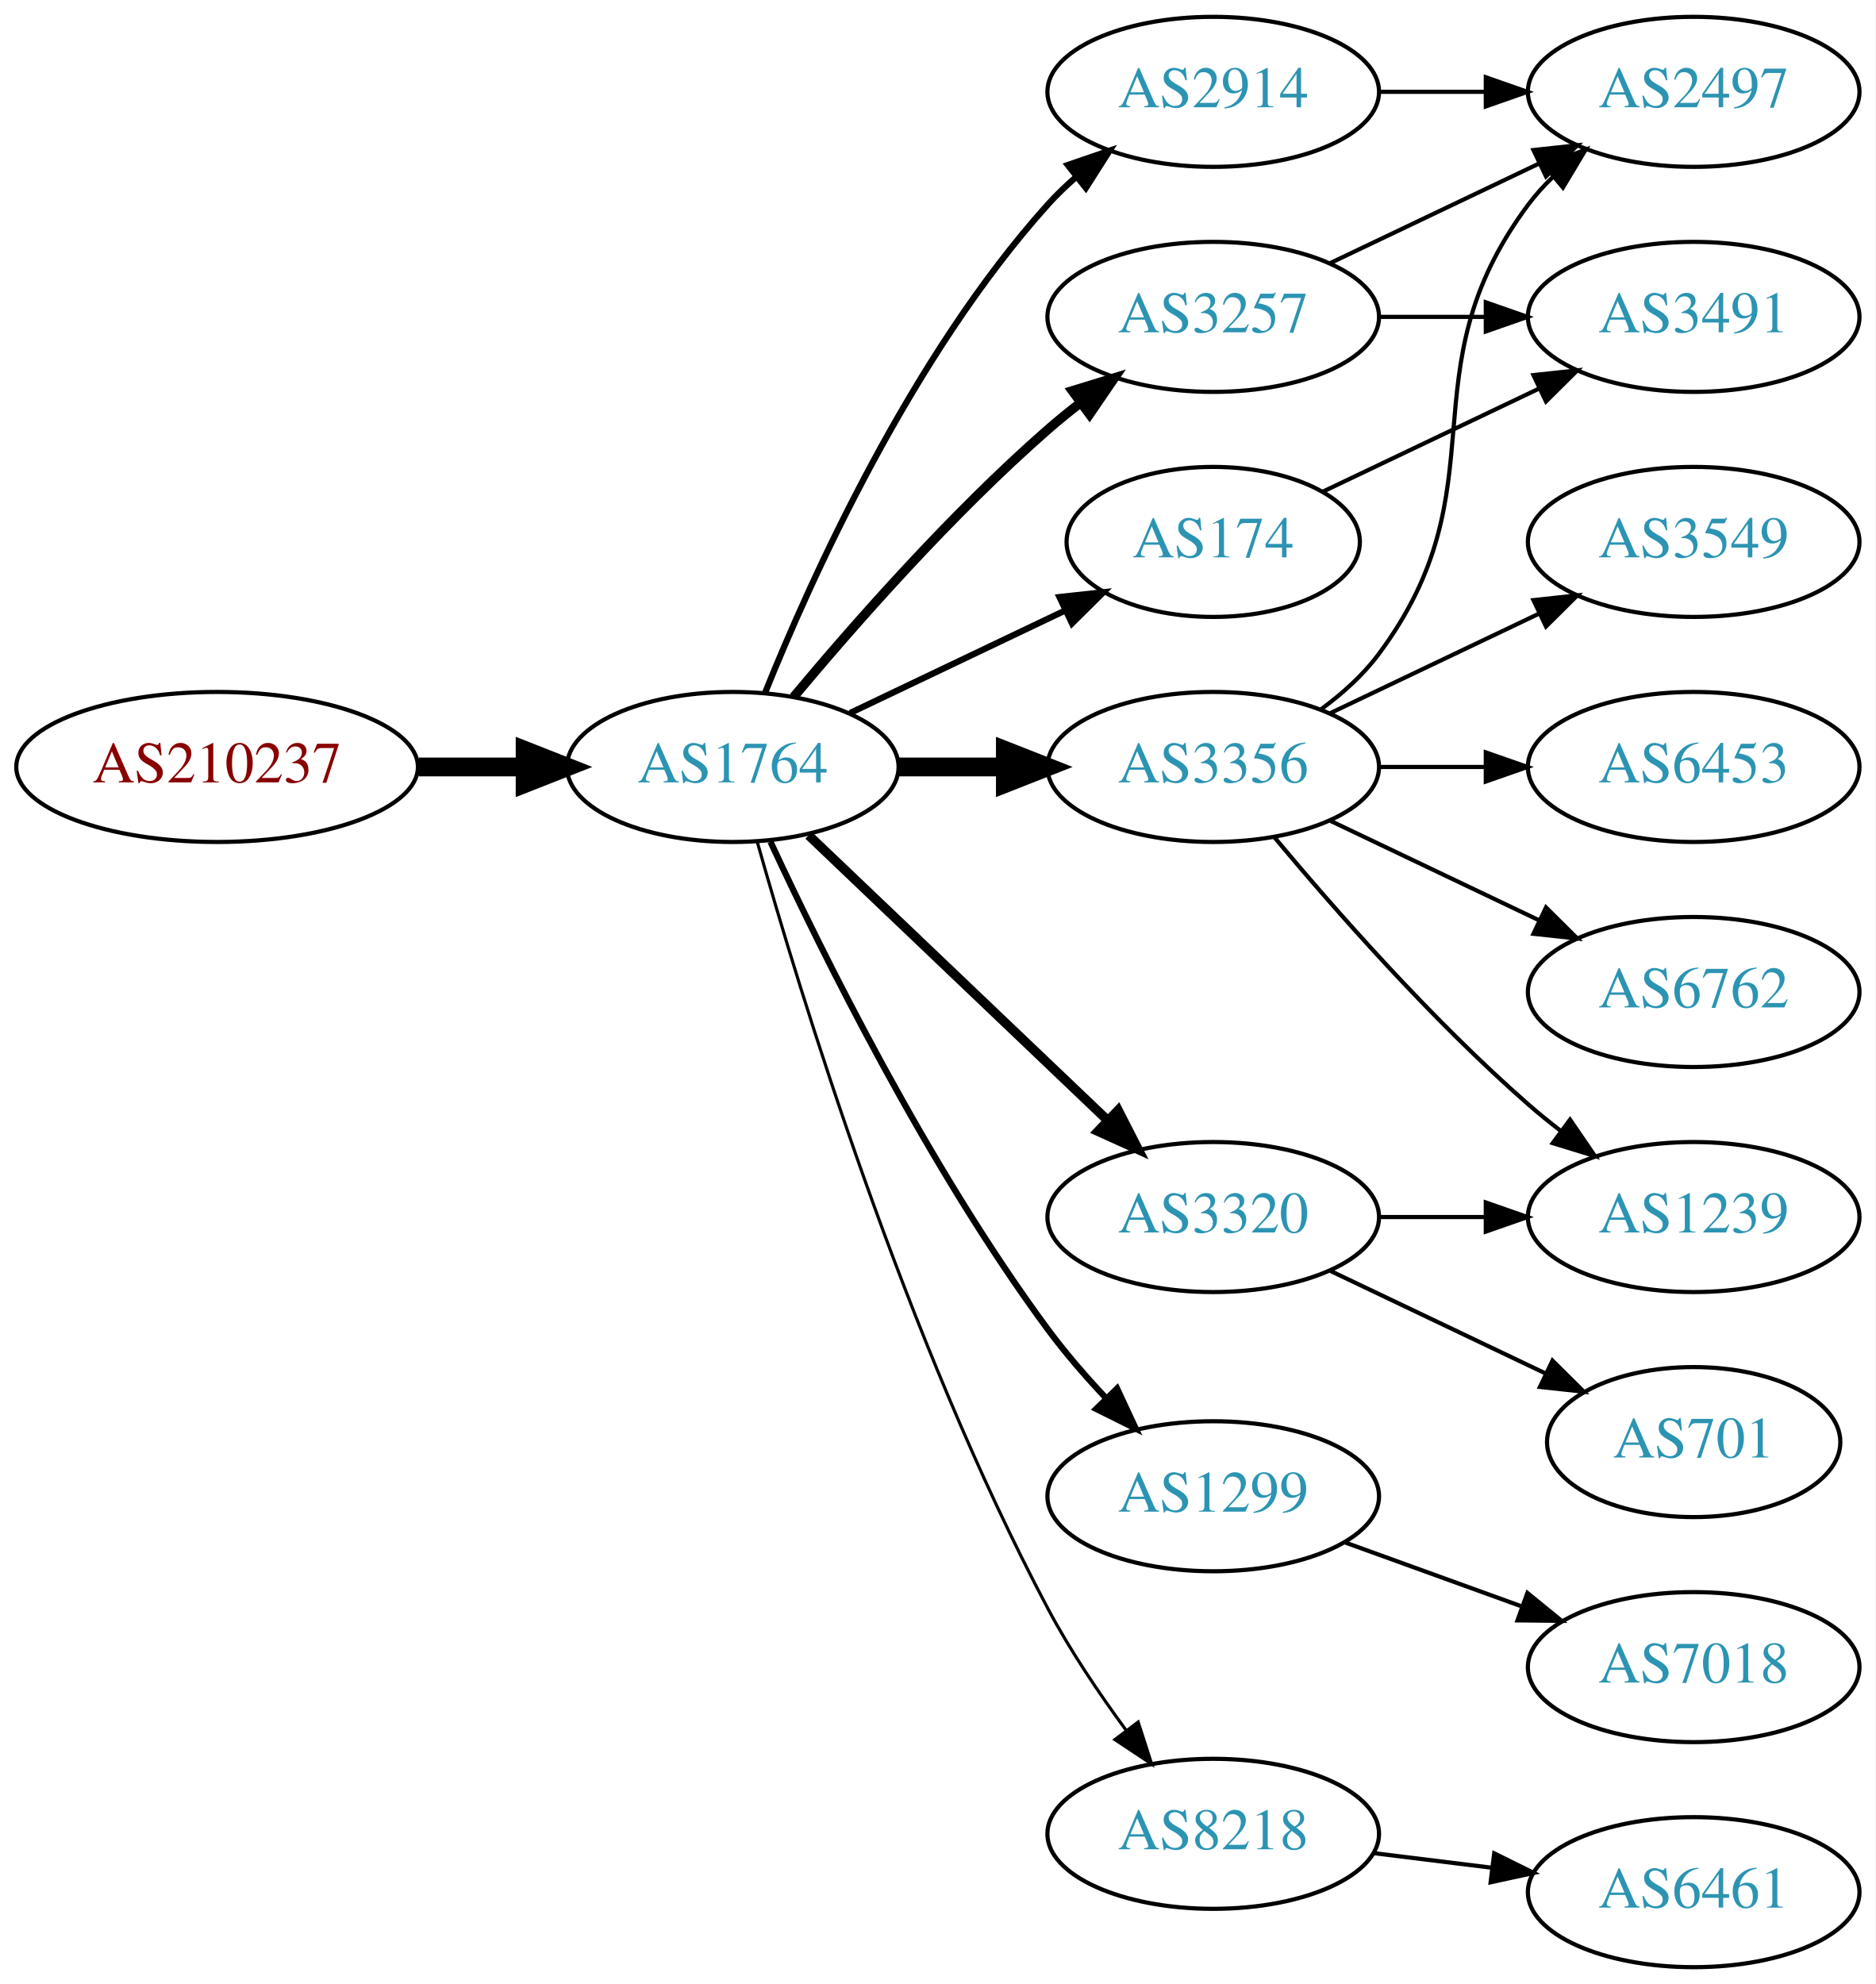
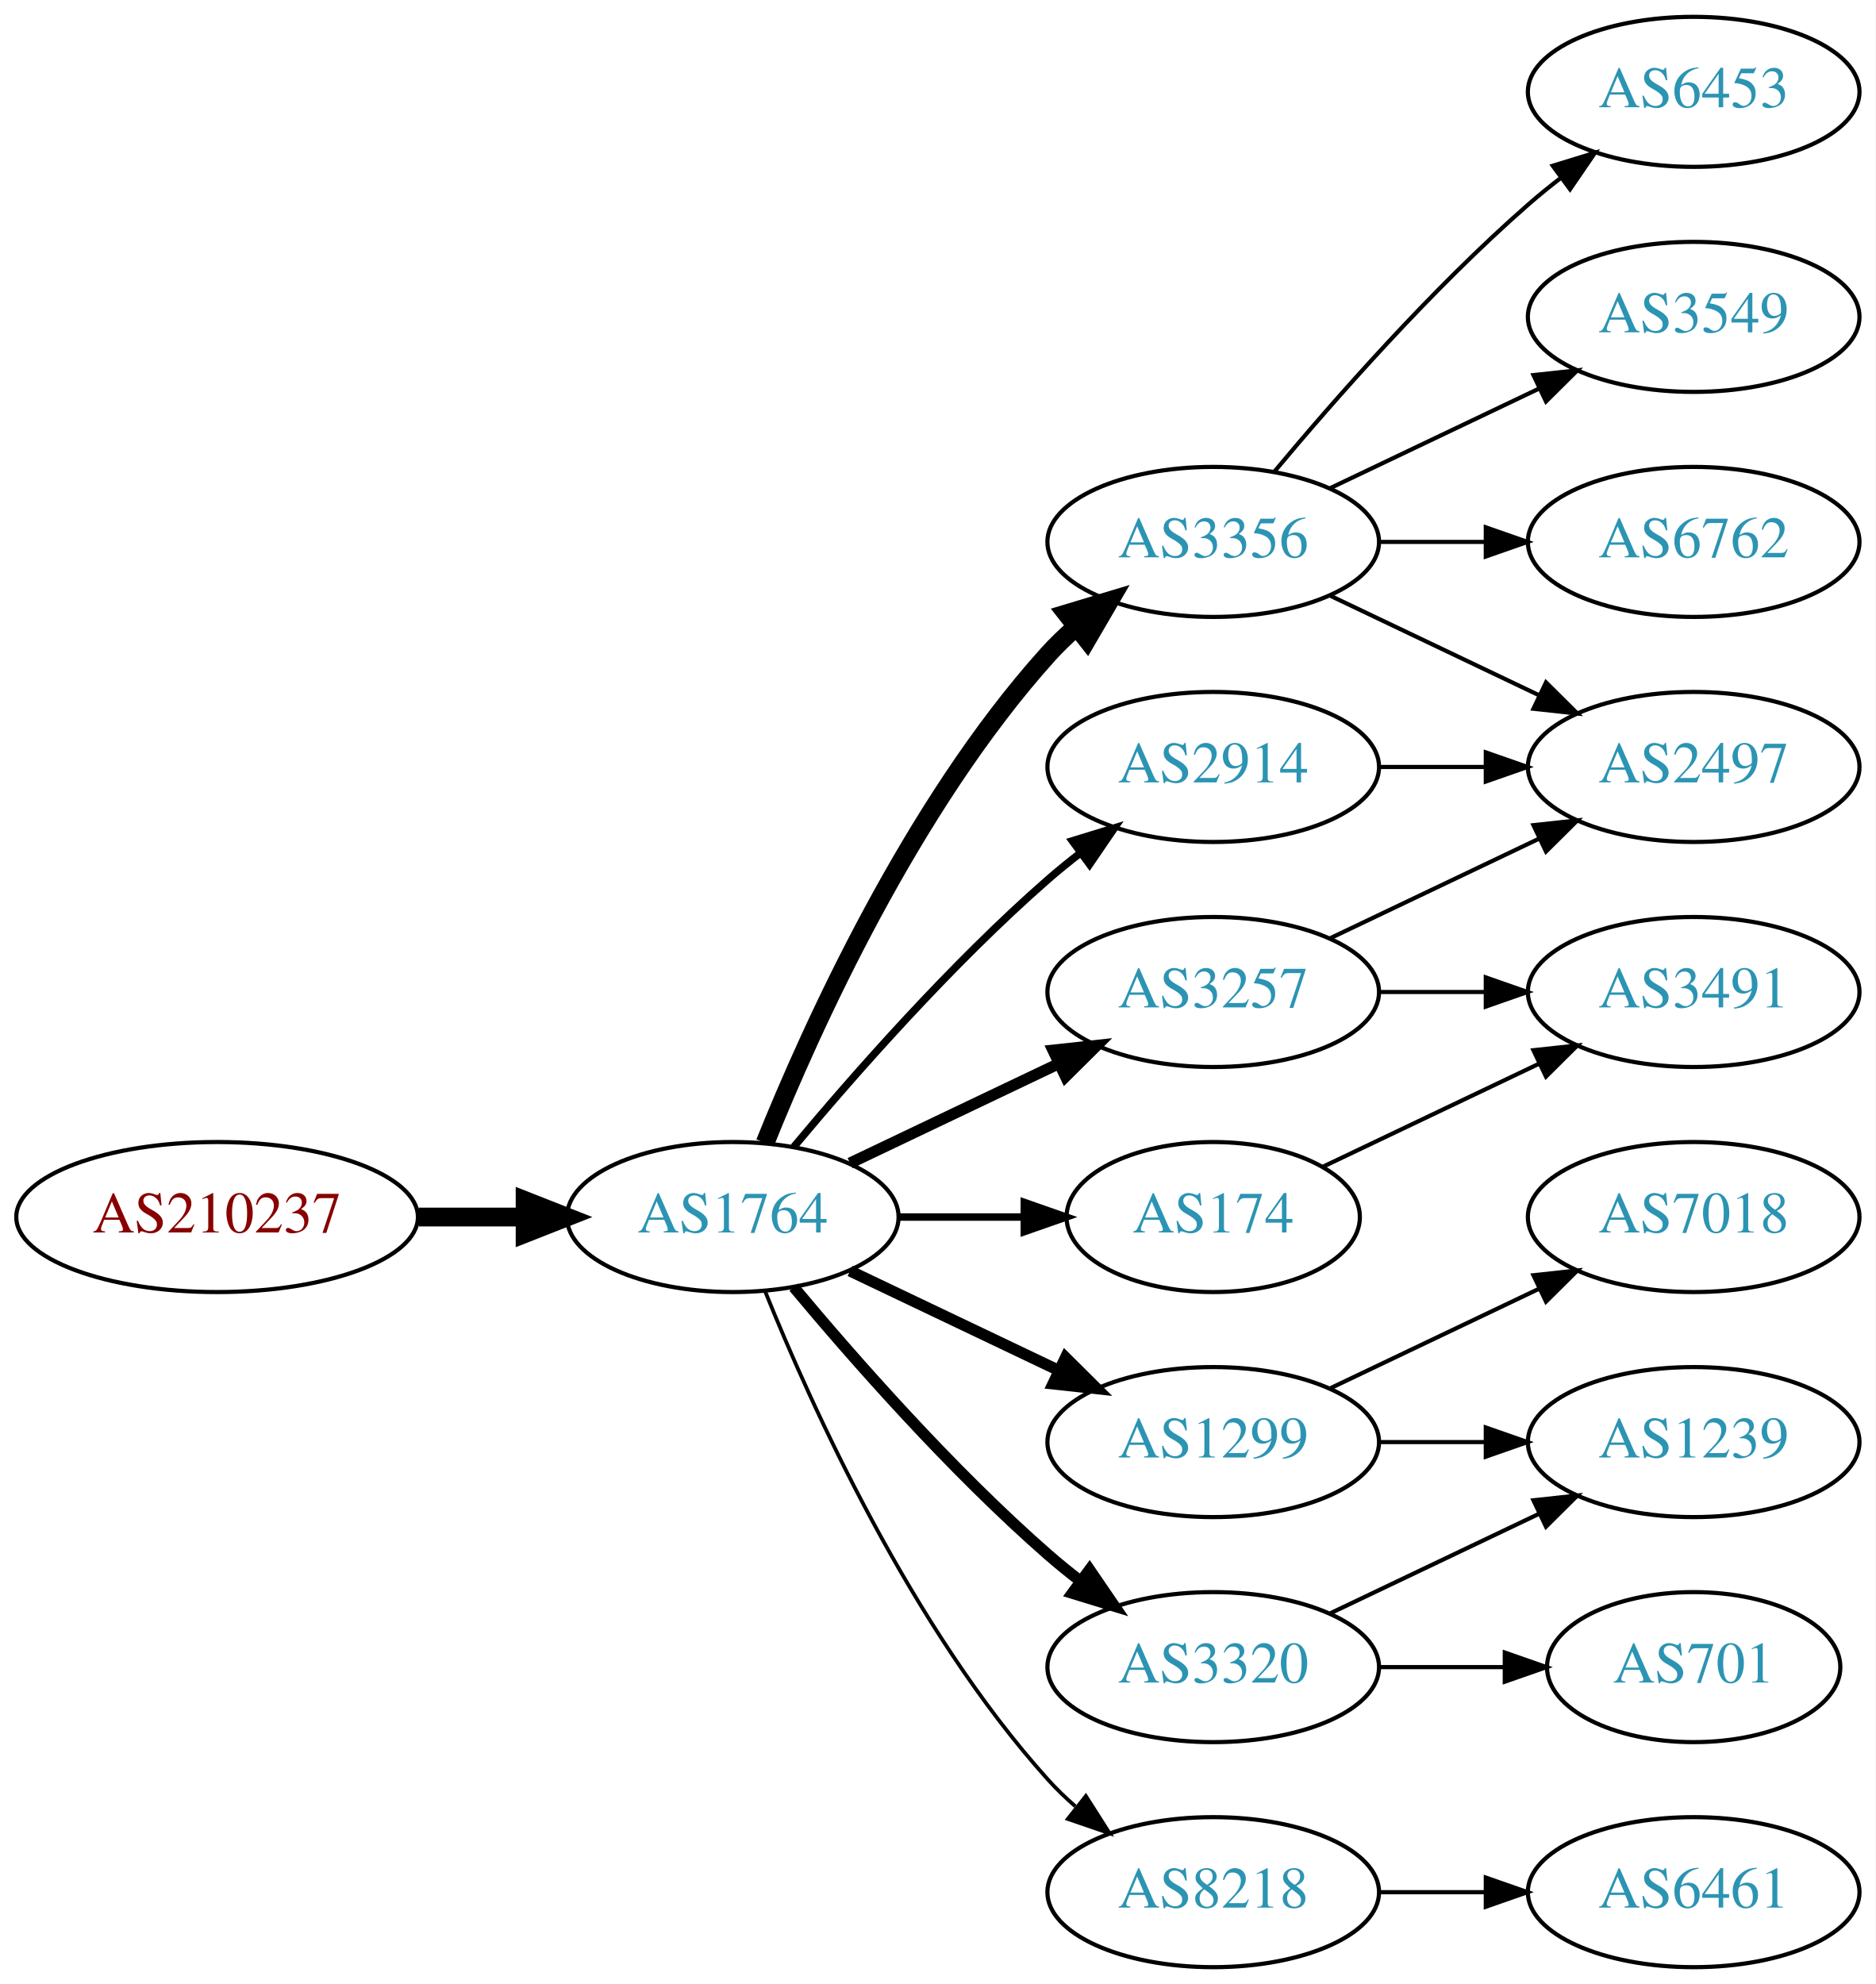
<svg xmlns="http://www.w3.org/2000/svg" xmlns:xlink="http://www.w3.org/1999/xlink" width="450pt" height="476pt" viewBox="0.00 0.00 450.07 476.00">
  <g id="graph0" class="graph" transform="scale(1 1) rotate(0) translate(4 472)">
    <polygon fill="white" stroke="none" points="-4,4 -4,-472 446.07,-472 446.07,4 -4,4" />
    <g id="node1" class="node">
      <g id="a_node1">
        <a xlink:href="/asn/210237" xlink:title="AS210237 ~ WIENER LINIEN GmbH &amp; Co KG [AT]">
-           <ellipse fill="#ffffff" stroke="black" cx="48.096" cy="-288" rx="48.192" ry="18" />
-           <text text-anchor="middle" x="48.096" y="-284.3" font-family="Times,serif" font-size="14.00" fill="#880000">AS210237</text>
+           <ellipse fill="#ffffff" stroke="black" cx="48.096" cy="-180" rx="48.192" ry="18" />
+           <text text-anchor="middle" x="48.096" y="-176.3" font-family="Times,serif" font-size="14.00" fill="#880000">AS210237</text>
        </a>
      </g>
    </g>
    <g id="node2" class="node">
      <g id="a_node2">
        <a xlink:href="/asn/1764" xlink:title="AS1764 ~ NEXTLAYER-AS [AT]">
-           <ellipse fill="#ffffff" stroke="black" cx="171.838" cy="-288" rx="39.794" ry="18" />
-           <text text-anchor="middle" x="171.838" y="-284.3" font-family="Times,serif" font-size="14.00" fill="#2c94b3">AS1764</text>
+           <ellipse fill="#ffffff" stroke="black" cx="171.838" cy="-180" rx="39.794" ry="18" />
+           <text text-anchor="middle" x="171.838" y="-176.3" font-family="Times,serif" font-size="14.00" fill="#2c94b3">AS1764</text>
        </a>
      </g>
    </g>
    <g id="edge1" class="edge">
-       <path fill="none" stroke="black" stroke-width="4.5" d="M96.513,-288C104.867,-288 113.577,-288 121.969,-288" />
-       <polygon fill="black" stroke="black" stroke-width="4.5" points="122.004,-291.938 132.004,-288 122.004,-284.063 122.004,-291.938" />
+       <path fill="none" stroke="black" stroke-width="4.5" d="M96.513,-180C104.867,-180 113.577,-180 121.969,-180" />
+       <polygon fill="black" stroke="black" stroke-width="4.5" points="122.004,-183.938 132.004,-180 122.004,-176.063 122.004,-183.938" />
    </g>
    <g id="node3" class="node">
      <g id="a_node3">
-         <a xlink:href="/asn/3257" xlink:title="AS3257 ~ GTT [DE]">
-           <ellipse fill="#ffffff" stroke="black" cx="287.131" cy="-396" rx="39.794" ry="18" />
-           <text text-anchor="middle" x="287.131" y="-392.3" font-family="Times,serif" font-size="14.00" fill="#2c94b3">AS3257</text>
+         <a xlink:href="/asn/3356" xlink:title="AS3356 ~ Level 3 Parent, LLC [US]">
+           <ellipse fill="#ffffff" stroke="black" cx="287.131" cy="-342" rx="39.794" ry="18" />
+           <text text-anchor="middle" x="287.131" y="-338.3" font-family="Times,serif" font-size="14.00" fill="#2c94b3">AS3356</text>
        </a>
      </g>
    </g>
    <g id="edge2" class="edge">
-       <path fill="none" stroke="black" stroke-width="2.25" d="M186.468,-304.817C200.751,-321.929 224.297,-348.745 247.484,-369 249.95,-371.154 252.589,-373.294 255.286,-375.372" />
-       <polygon fill="black" stroke="black" stroke-width="2.25" points="253.311,-378.264 263.44,-381.37 257.459,-372.625 253.311,-378.264" />
+       <path fill="none" stroke="black" stroke-width="4.5" d="M179.586,-197.787C190.637,-225.243 214.69,-278.578 247.484,-315 249.487,-317.224 251.706,-319.363 254.038,-321.397" />
+       <polygon fill="black" stroke="black" stroke-width="4.5" points="251.965,-324.777 262.257,-327.873 256.839,-318.591 251.965,-324.777" />
    </g>
    <g id="node4" class="node">
      <g id="a_node4">
-         <a xlink:href="/asn/3356" xlink:title="AS3356 ~ Level 3 Parent, LLC [US]">
-           <ellipse fill="#ffffff" stroke="black" cx="287.131" cy="-288" rx="39.794" ry="18" />
-           <text text-anchor="middle" x="287.131" y="-284.3" font-family="Times,serif" font-size="14.00" fill="#2c94b3">AS3356</text>
+         <a xlink:href="/asn/1299" xlink:title="AS1299 ~ Telia Carrier [EU]">
+           <ellipse fill="#ffffff" stroke="black" cx="287.131" cy="-126" rx="39.794" ry="18" />
+           <text text-anchor="middle" x="287.131" y="-122.3" font-family="Times,serif" font-size="14.00" fill="#2c94b3">AS1299</text>
        </a>
      </g>
    </g>
    <g id="edge3" class="edge">
-       <path fill="none" stroke="black" stroke-width="4.5" d="M211.51,-288C219.713,-288 228.477,-288 237.009,-288" />
-       <polygon fill="black" stroke="black" stroke-width="4.5" points="237.248,-291.938 247.248,-288 237.248,-284.063 237.248,-291.938" />
+       <path fill="none" stroke="black" stroke-width="2.7" d="M199.974,-167.066C214.968,-159.919 233.789,-150.948 250.013,-143.215" />
+       <polygon fill="black" stroke="black" stroke-width="2.7" points="251.695,-146.291 259.216,-138.829 248.683,-139.972 251.695,-146.291" />
    </g>
    <g id="node5" class="node">
      <g id="a_node5">
-         <a xlink:href="/asn/1299" xlink:title="AS1299 ~ Telia Carrier [EU]">
-           <ellipse fill="#ffffff" stroke="black" cx="287.131" cy="-113" rx="39.794" ry="18" />
-           <text text-anchor="middle" x="287.131" y="-109.3" font-family="Times,serif" font-size="14.00" fill="#2c94b3">AS1299</text>
+         <a xlink:href="/asn/3257" xlink:title="AS3257 ~ GTT [DE]">
+           <ellipse fill="#ffffff" stroke="black" cx="287.131" cy="-234" rx="39.794" ry="18" />
+           <text text-anchor="middle" x="287.131" y="-230.3" font-family="Times,serif" font-size="14.00" fill="#2c94b3">AS3257</text>
        </a>
      </g>
    </g>
    <g id="edge4" class="edge">
-       <path fill="none" stroke="black" stroke-width="1.5" d="M180.884,-270.065C193.283,-243.325 218.666,-191.979 247.484,-153 251.65,-147.366 256.559,-141.712 261.455,-136.502" />
-       <polygon fill="black" stroke="black" stroke-width="1.5" points="264.059,-138.845 268.532,-129.241 259.046,-133.96 264.059,-138.845" />
+       <path fill="none" stroke="black" stroke-width="2.7" d="M199.974,-192.934C214.968,-200.081 233.789,-209.052 250.013,-216.785" />
+       <polygon fill="black" stroke="black" stroke-width="2.7" points="248.683,-220.028 259.216,-221.171 251.695,-213.709 248.683,-220.028" />
    </g>
    <g id="node6" class="node">
      <g id="a_node6">
        <a xlink:href="/asn/2914" xlink:title="AS2914 ~ NTT America, Inc. [US]">
-           <ellipse fill="#ffffff" stroke="black" cx="287.131" cy="-450" rx="39.794" ry="18" />
-           <text text-anchor="middle" x="287.131" y="-446.3" font-family="Times,serif" font-size="14.00" fill="#2c94b3">AS2914</text>
+           <ellipse fill="#ffffff" stroke="black" cx="287.131" cy="-288" rx="39.794" ry="18" />
+           <text text-anchor="middle" x="287.131" y="-284.3" font-family="Times,serif" font-size="14.00" fill="#2c94b3">AS2914</text>
        </a>
      </g>
    </g>
    <g id="edge5" class="edge">
-       <path fill="none" stroke="black" stroke-width="1.5" d="M179.586,-305.787C190.637,-333.243 214.69,-386.578 247.484,-423 249.487,-425.224 251.706,-427.363 254.038,-429.397" />
-       <polygon fill="black" stroke="black" stroke-width="1.5" points="252.236,-432.433 262.257,-435.873 256.569,-426.935 252.236,-432.433" />
+       <path fill="none" stroke="black" stroke-width="1.8" d="M186.468,-196.817C200.751,-213.929 224.297,-240.745 247.484,-261 249.95,-263.154 252.589,-265.294 255.286,-267.372" />
+       <polygon fill="black" stroke="black" stroke-width="1.8" points="253.311,-270.264 263.44,-273.37 257.459,-264.625 253.311,-270.264" />
    </g>
    <g id="node7" class="node">
      <g id="a_node7">
-         <a xlink:href="/asn/8218" xlink:title="AS8218 ~ legacy Neotelecoms [FR]">
-           <ellipse fill="#ffffff" stroke="black" cx="287.131" cy="-32" rx="39.794" ry="18" />
-           <text text-anchor="middle" x="287.131" y="-28.3" font-family="Times,serif" font-size="14.00" fill="#2c94b3">AS8218</text>
+         <a xlink:href="/asn/3320" xlink:title="AS3320 ~ DTAG [DE]">
+           <ellipse fill="#ffffff" stroke="black" cx="287.131" cy="-72" rx="39.794" ry="18" />
+           <text text-anchor="middle" x="287.131" y="-68.3" font-family="Times,serif" font-size="14.00" fill="#2c94b3">AS3320</text>
        </a>
      </g>
    </g>
    <g id="edge6" class="edge">
-       <path fill="none" stroke="black" stroke-width="0.75" d="M177.715,-270.03C187.897,-233.899 213.33,-150.41 247.484,-86 252.805,-75.966 259.754,-65.658 266.29,-56.772" />
-       <polygon fill="black" stroke="black" stroke-width="0.75" points="269.121,-58.831 272.363,-48.745 263.539,-54.608 269.121,-58.831" />
+       <path fill="none" stroke="black" stroke-width="2.7" d="M186.468,-163.183C200.751,-146.071 224.297,-119.255 247.484,-99 249.95,-96.846 252.589,-94.706 255.286,-92.628" />
+       <polygon fill="black" stroke="black" stroke-width="2.7" points="257.459,-95.375 263.44,-86.63 253.311,-89.736 257.459,-95.375" />
    </g>
    <g id="node8" class="node">
      <g id="a_node8">
        <a xlink:href="/asn/174" xlink:title="AS174 ~ Cogent Communications [US]">
-           <ellipse fill="#ffffff" stroke="black" cx="287.131" cy="-342" rx="35.194" ry="18" />
-           <text text-anchor="middle" x="287.131" y="-338.3" font-family="Times,serif" font-size="14.00" fill="#2c94b3">AS174</text>
+           <ellipse fill="#ffffff" stroke="black" cx="287.131" cy="-180" rx="35.194" ry="18" />
+           <text text-anchor="middle" x="287.131" y="-176.3" font-family="Times,serif" font-size="14.00" fill="#2c94b3">AS174</text>
        </a>
      </g>
    </g>
    <g id="edge7" class="edge">
-       <path fill="none" stroke="black" stroke-width="1.5" d="M199.974,-300.934C215.406,-308.29 234.892,-317.577 251.427,-325.459" />
-       <polygon fill="black" stroke="black" stroke-width="1.5" points="250.236,-328.768 260.769,-329.911 253.247,-322.449 250.236,-328.768" />
+       <path fill="none" stroke="black" stroke-width="1.8" d="M211.51,-180C221.215,-180 231.706,-180 241.669,-180" />
+       <polygon fill="black" stroke="black" stroke-width="1.8" points="241.805,-183.5 251.805,-180 241.805,-176.5 241.805,-183.5" />
    </g>
    <g id="node9" class="node">
      <g id="a_node9">
-         <a xlink:href="/asn/3320" xlink:title="AS3320 ~ DTAG [DE]">
-           <ellipse fill="#ffffff" stroke="black" cx="287.131" cy="-180" rx="39.794" ry="18" />
-           <text text-anchor="middle" x="287.131" y="-176.3" font-family="Times,serif" font-size="14.00" fill="#2c94b3">AS3320</text>
+         <a xlink:href="/asn/8218" xlink:title="AS8218 ~ legacy Neotelecoms [FR]">
+           <ellipse fill="#ffffff" stroke="black" cx="287.131" cy="-18" rx="39.794" ry="18" />
+           <text text-anchor="middle" x="287.131" y="-14.3" font-family="Times,serif" font-size="14.00" fill="#2c94b3">AS8218</text>
        </a>
      </g>
    </g>
    <g id="edge8" class="edge">
-       <path fill="none" stroke="black" stroke-width="2.25" d="M190.045,-271.597C209.12,-253.413 240.04,-223.937 261.638,-203.349" />
-       <polygon fill="black" stroke="black" stroke-width="2.25" points="264.31,-205.637 269.133,-196.203 259.48,-200.57 264.31,-205.637" />
+       <path fill="none" stroke="black" stroke-width="0.9" d="M179.586,-162.213C190.637,-134.757 214.69,-81.422 247.484,-45 249.487,-42.776 251.706,-40.637 254.038,-38.603" />
+       <polygon fill="black" stroke="black" stroke-width="0.9" points="256.569,-41.065 262.257,-32.127 252.236,-35.567 256.569,-41.065" />
+     </g>
+     <g id="node10" class="node">
+       <g id="a_node10">
+         <a xlink:href="/asn/2497" xlink:title="AS2497 ~ Internet Initiative Japan Inc. [JP]">
+           <ellipse fill="#ffffff" stroke="black" cx="402.424" cy="-288" rx="39.794" ry="18" />
+           <text text-anchor="middle" x="402.424" y="-284.3" font-family="Times,serif" font-size="14.00" fill="#2c94b3">AS2497</text>
+         </a>
+       </g>
+     </g>
+     <g id="edge15" class="edge">
+       <path fill="none" stroke="black" d="M315.267,-329.066C330.261,-321.919 349.082,-312.948 365.306,-305.215" />
+       <polygon fill="black" stroke="black" points="366.988,-308.291 374.509,-300.829 363.976,-301.972 366.988,-308.291" />
+     </g>
+     <g id="node14" class="node">
+       <g id="a_node14">
+         <a xlink:href="/asn/3549" xlink:title="AS3549 ~ Level 3 Parent, LLC [US]">
+           <ellipse fill="#ffffff" stroke="black" cx="402.424" cy="-396" rx="39.794" ry="18" />
+           <text text-anchor="middle" x="402.424" y="-392.3" font-family="Times,serif" font-size="14.00" fill="#2c94b3">AS3549</text>
+         </a>
+       </g>
+     </g>
+     <g id="edge14" class="edge">
+       <path fill="none" stroke="black" d="M315.267,-354.934C330.261,-362.081 349.082,-371.052 365.306,-378.785" />
+       <polygon fill="black" stroke="black" points="363.976,-382.028 374.509,-383.171 366.988,-375.709 363.976,-382.028" />
+     </g>
+     <g id="node15" class="node">
+       <g id="a_node15">
+         <a xlink:href="/asn/6762" xlink:title="AS6762 ~ TELECOM ITALIA SPARKLE S.p.A. [IT]">
+           <ellipse fill="#ffffff" stroke="black" cx="402.424" cy="-342" rx="39.794" ry="18" />
+           <text text-anchor="middle" x="402.424" y="-338.3" font-family="Times,serif" font-size="14.00" fill="#2c94b3">AS6762</text>
+         </a>
+       </g>
+     </g>
+     <g id="edge16" class="edge">
+       <path fill="none" stroke="black" d="M326.803,-342C335.006,-342 343.77,-342 352.302,-342" />
+       <polygon fill="black" stroke="black" points="352.541,-345.5 362.541,-342 352.541,-338.5 352.541,-345.5" />
+     </g>
+     <g id="node16" class="node">
+       <g id="a_node16">
+         <a xlink:href="/asn/6453" xlink:title="AS6453 ~ TATA COMMUNICATIONS (AMERICA) INC [US]">
+           <ellipse fill="#ffffff" stroke="black" cx="402.424" cy="-450" rx="39.794" ry="18" />
+           <text text-anchor="middle" x="402.424" y="-446.3" font-family="Times,serif" font-size="14.00" fill="#2c94b3">AS6453</text>
+         </a>
+       </g>
+     </g>
+     <g id="edge17" class="edge">
+       <path fill="none" stroke="black" d="M301.761,-358.817C316.044,-375.929 339.59,-402.745 362.777,-423 365.243,-425.154 367.882,-427.294 370.579,-429.372" />
+       <polygon fill="black" stroke="black" points="368.604,-432.264 378.733,-435.37 372.752,-426.625 368.604,-432.264" />
+     </g>
+     <g id="node12" class="node">
+       <g id="a_node12">
+         <a xlink:href="/asn/1239" xlink:title="AS1239 ~ Sprint [US]">
+           <ellipse fill="#ffffff" stroke="black" cx="402.424" cy="-126" rx="39.794" ry="18" />
+           <text text-anchor="middle" x="402.424" y="-122.3" font-family="Times,serif" font-size="14.00" fill="#2c94b3">AS1239</text>
+         </a>
+       </g>
+     </g>
+     <g id="edge21" class="edge">
+       <path fill="none" stroke="black" d="M326.803,-126C335.006,-126 343.77,-126 352.302,-126" />
+       <polygon fill="black" stroke="black" points="352.541,-129.5 362.541,-126 352.541,-122.5 352.541,-129.5" />
+     </g>
+     <g id="node18" class="node">
+       <g id="a_node18">
+         <a xlink:href="/asn/7018" xlink:title="AS7018 ~ AT&amp;T Services, Inc. [US]">
+           <ellipse fill="#ffffff" stroke="black" cx="402.424" cy="-180" rx="39.794" ry="18" />
+           <text text-anchor="middle" x="402.424" y="-176.3" font-family="Times,serif" font-size="14.00" fill="#2c94b3">AS7018</text>
+         </a>
+       </g>
+     </g>
+     <g id="edge20" class="edge">
+       <path fill="none" stroke="black" d="M315.267,-138.934C330.261,-146.081 349.082,-155.052 365.306,-162.785" />
+       <polygon fill="black" stroke="black" points="363.976,-166.028 374.509,-167.171 366.988,-159.709 363.976,-166.028" />
+     </g>
+     <g id="edge9" class="edge">
+       <path fill="none" stroke="black" d="M315.267,-246.934C330.261,-254.081 349.082,-263.052 365.306,-270.785" />
+       <polygon fill="black" stroke="black" points="363.976,-274.028 374.509,-275.171 366.988,-267.709 363.976,-274.028" />
    </g>
    <g id="node11" class="node">
      <g id="a_node11">
-         <a xlink:href="/asn/2497" xlink:title="AS2497 ~ Internet Initiative Japan Inc. [JP]">
-           <ellipse fill="#ffffff" stroke="black" cx="402.424" cy="-450" rx="39.794" ry="18" />
-           <text text-anchor="middle" x="402.424" y="-446.3" font-family="Times,serif" font-size="14.00" fill="#2c94b3">AS2497</text>
-         </a>
-       </g>
-     </g>
-     <g id="edge15" class="edge">
-       <path fill="none" stroke="black" d="M315.267,-408.934C330.261,-416.081 349.082,-425.052 365.306,-432.785" />
-       <polygon fill="black" stroke="black" points="363.976,-436.028 374.509,-437.171 366.988,-429.709 363.976,-436.028" />
-     </g>
-     <g id="node15" class="node">
-       <g id="a_node15">
        <a xlink:href="/asn/3491" xlink:title="AS3491 ~ PCCW Global, Inc. [US]">
-           <ellipse fill="#ffffff" stroke="black" cx="402.424" cy="-396" rx="39.794" ry="18" />
-           <text text-anchor="middle" x="402.424" y="-392.3" font-family="Times,serif" font-size="14.00" fill="#2c94b3">AS3491</text>
-         </a>
-       </g>
-     </g>
-     <g id="edge14" class="edge">
-       <path fill="none" stroke="black" d="M326.803,-396C335.006,-396 343.77,-396 352.302,-396" />
-       <polygon fill="black" stroke="black" points="352.541,-399.5 362.541,-396 352.541,-392.5 352.541,-399.5" />
-     </g>
-     <g id="node10" class="node">
-       <g id="a_node10">
-         <a xlink:href="/asn/3549" xlink:title="AS3549 ~ Level 3 Parent, LLC [US]">
-           <ellipse fill="#ffffff" stroke="black" cx="402.424" cy="-342" rx="39.794" ry="18" />
-           <text text-anchor="middle" x="402.424" y="-338.3" font-family="Times,serif" font-size="14.00" fill="#2c94b3">AS3549</text>
-         </a>
-       </g>
-     </g>
-     <g id="edge9" class="edge">
-       <path fill="none" stroke="black" d="M315.267,-300.934C330.261,-308.081 349.082,-317.052 365.306,-324.785" />
-       <polygon fill="black" stroke="black" points="363.976,-328.028 374.509,-329.171 366.988,-321.709 363.976,-328.028" />
+           <ellipse fill="#ffffff" stroke="black" cx="402.424" cy="-234" rx="39.794" ry="18" />
+           <text text-anchor="middle" x="402.424" y="-230.3" font-family="Times,serif" font-size="14.00" fill="#2c94b3">AS3491</text>
+         </a>
+       </g>
    </g>
    <g id="edge10" class="edge">
-       <path fill="none" stroke="black" d="M313.062,-301.882C318.138,-305.611 323.056,-310.016 326.777,-315 357.049,-355.542 332.506,-382.458 362.777,-423 364.522,-425.336 366.529,-427.545 368.693,-429.617" />
-       <polygon fill="black" stroke="black" points="366.57,-432.405 376.493,-436.118 371.052,-427.027 366.57,-432.405" />
-     </g>
-     <g id="node12" class="node">
-       <g id="a_node12">
-         <a xlink:href="/asn/6453" xlink:title="AS6453 ~ TATA COMMUNICATIONS (AMERICA) INC [US]">
-           <ellipse fill="#ffffff" stroke="black" cx="402.424" cy="-288" rx="39.794" ry="18" />
-           <text text-anchor="middle" x="402.424" y="-284.3" font-family="Times,serif" font-size="14.00" fill="#2c94b3">AS6453</text>
-         </a>
-       </g>
+       <path fill="none" stroke="black" d="M326.803,-234C335.006,-234 343.77,-234 352.302,-234" />
+       <polygon fill="black" stroke="black" points="352.541,-237.5 362.541,-234 352.541,-230.5 352.541,-237.5" />
    </g>
    <g id="edge11" class="edge">
      <path fill="none" stroke="black" d="M326.803,-288C335.006,-288 343.77,-288 352.302,-288" />
      <polygon fill="black" stroke="black" points="352.541,-291.5 362.541,-288 352.541,-284.5 352.541,-291.5" />
    </g>
+     <g id="edge12" class="edge">
+       <path fill="none" stroke="black" d="M315.267,-84.934C330.261,-92.081 349.082,-101.052 365.306,-108.785" />
+       <polygon fill="black" stroke="black" points="363.976,-112.028 374.509,-113.171 366.988,-105.709 363.976,-112.028" />
+     </g>
    <g id="node13" class="node">
      <g id="a_node13">
-         <a xlink:href="/asn/6762" xlink:title="AS6762 ~ TELECOM ITALIA SPARKLE S.p.A. [IT]">
-           <ellipse fill="#ffffff" stroke="black" cx="402.424" cy="-234" rx="39.794" ry="18" />
-           <text text-anchor="middle" x="402.424" y="-230.3" font-family="Times,serif" font-size="14.00" fill="#2c94b3">AS6762</text>
-         </a>
-       </g>
-     </g>
-     <g id="edge12" class="edge">
-       <path fill="none" stroke="black" d="M315.267,-275.066C330.261,-267.919 349.082,-258.948 365.306,-251.215" />
-       <polygon fill="black" stroke="black" points="366.988,-254.291 374.509,-246.829 363.976,-247.972 366.988,-254.291" />
-     </g>
-     <g id="node14" class="node">
-       <g id="a_node14">
-         <a xlink:href="/asn/1239" xlink:title="AS1239 ~ Sprint [US]">
-           <ellipse fill="#ffffff" stroke="black" cx="402.424" cy="-180" rx="39.794" ry="18" />
-           <text text-anchor="middle" x="402.424" y="-176.3" font-family="Times,serif" font-size="14.00" fill="#2c94b3">AS1239</text>
+         <a xlink:href="/asn/701" xlink:title="AS701 ~ UUNET [US]">
+           <ellipse fill="#ffffff" stroke="black" cx="402.424" cy="-72" rx="35.194" ry="18" />
+           <text text-anchor="middle" x="402.424" y="-68.3" font-family="Times,serif" font-size="14.00" fill="#2c94b3">AS701</text>
        </a>
      </g>
    </g>
    <g id="edge13" class="edge">
-       <path fill="none" stroke="black" d="M301.761,-271.183C316.044,-254.071 339.59,-227.255 362.777,-207 365.243,-204.846 367.882,-202.706 370.579,-200.628" />
-       <polygon fill="black" stroke="black" points="372.752,-203.375 378.733,-194.63 368.604,-197.736 372.752,-203.375" />
-     </g>
-     <g id="node18" class="node">
-       <g id="a_node18">
-         <a xlink:href="/asn/7018" xlink:title="AS7018 ~ AT&amp;T Services, Inc. [US]">
-           <ellipse fill="#ffffff" stroke="black" cx="402.424" cy="-72" rx="39.794" ry="18" />
-           <text text-anchor="middle" x="402.424" y="-68.3" font-family="Times,serif" font-size="14.00" fill="#2c94b3">AS7018</text>
-         </a>
-       </g>
-     </g>
-     <g id="edge20" class="edge">
-       <path fill="none" stroke="black" d="M318.79,-101.905C331.762,-97.21 347.055,-91.676 360.936,-86.652" />
-       <polygon fill="black" stroke="black" points="362.529,-89.798 370.741,-83.104 360.146,-83.216 362.529,-89.798" />
-     </g>
-     <g id="edge17" class="edge">
-       <path fill="none" stroke="black" d="M326.803,-450C335.006,-450 343.77,-450 352.302,-450" />
-       <polygon fill="black" stroke="black" points="352.541,-453.5 362.541,-450 352.541,-446.5 352.541,-453.5" />
-     </g>
-     <g id="node16" class="node">
-       <g id="a_node16">
+       <path fill="none" stroke="black" d="M326.803,-72C336.508,-72 346.999,-72 356.962,-72" />
+       <polygon fill="black" stroke="black" points="357.098,-75.5 367.098,-72 357.098,-68.5 357.098,-75.5" />
+     </g>
+     <g id="edge18" class="edge">
+       <path fill="none" stroke="black" d="M313.556,-192.119C328.859,-199.413 348.582,-208.814 365.464,-216.86" />
+       <polygon fill="black" stroke="black" points="363.971,-220.026 374.504,-221.169 366.983,-213.707 363.971,-220.026" />
+     </g>
+     <g id="node17" class="node">
+       <g id="a_node17">
        <a xlink:href="/asn/6461" xlink:title="AS6461 ~ Zayo Bandwidth [US]">
          <ellipse fill="#ffffff" stroke="black" cx="402.424" cy="-18" rx="39.794" ry="18" />
          <text text-anchor="middle" x="402.424" y="-14.3" font-family="Times,serif" font-size="14.00" fill="#2c94b3">AS6461</text>
        </a>
      </g>
    </g>
-     <g id="edge16" class="edge">
-       <path fill="none" stroke="black" d="M325.541,-27.377C334.629,-26.254 344.466,-25.038 353.951,-23.866" />
-       <polygon fill="black" stroke="black" points="354.558,-27.318 364.053,-22.618 353.699,-20.371 354.558,-27.318" />
-     </g>
-     <g id="edge21" class="edge">
-       <path fill="none" stroke="black" d="M313.556,-354.119C328.859,-361.413 348.582,-370.814 365.464,-378.86" />
-       <polygon fill="black" stroke="black" points="363.971,-382.026 374.504,-383.169 366.983,-375.707 363.971,-382.026" />
-     </g>
-     <g id="edge18" class="edge">
-       <path fill="none" stroke="black" d="M326.803,-180C335.006,-180 343.77,-180 352.302,-180" />
-       <polygon fill="black" stroke="black" points="352.541,-183.5 362.541,-180 352.541,-176.5 352.541,-183.5" />
-     </g>
-     <g id="node17" class="node">
-       <g id="a_node17">
-         <a xlink:href="/asn/701" xlink:title="AS701 ~ UUNET [US]">
-           <ellipse fill="#ffffff" stroke="black" cx="402.424" cy="-126" rx="35.194" ry="18" />
-           <text text-anchor="middle" x="402.424" y="-122.3" font-family="Times,serif" font-size="14.00" fill="#2c94b3">AS701</text>
-         </a>
-       </g>
-     </g>
    <g id="edge19" class="edge">
-       <path fill="none" stroke="black" d="M315.267,-167.066C330.699,-159.71 350.185,-150.423 366.72,-142.541" />
-       <polygon fill="black" stroke="black" points="368.54,-145.551 376.062,-138.089 365.529,-139.232 368.54,-145.551" />
+       <path fill="none" stroke="black" d="M326.803,-18C335.006,-18 343.77,-18 352.302,-18" />
+       <polygon fill="black" stroke="black" points="352.541,-21.5 362.541,-18 352.541,-14.5 352.541,-21.5" />
    </g>
  </g>
</svg>
